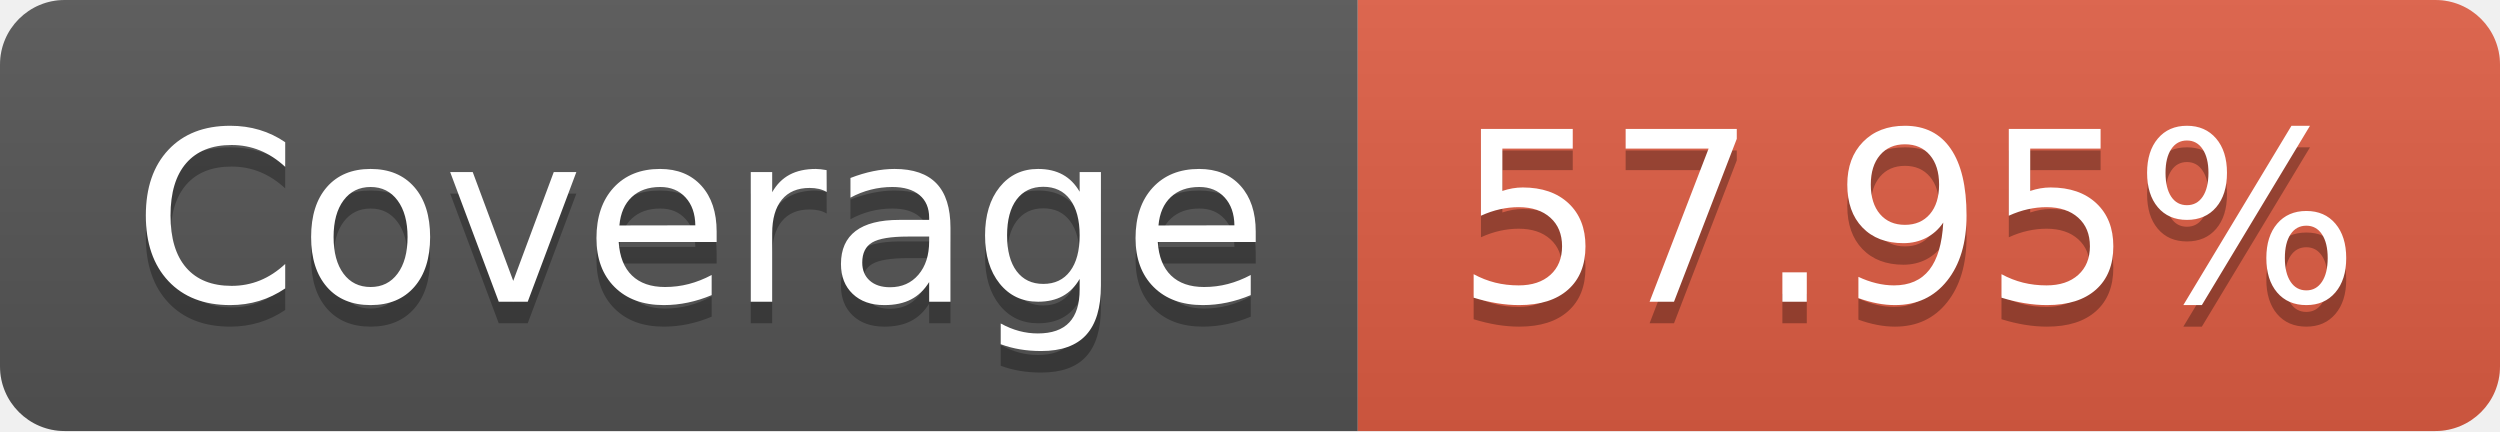
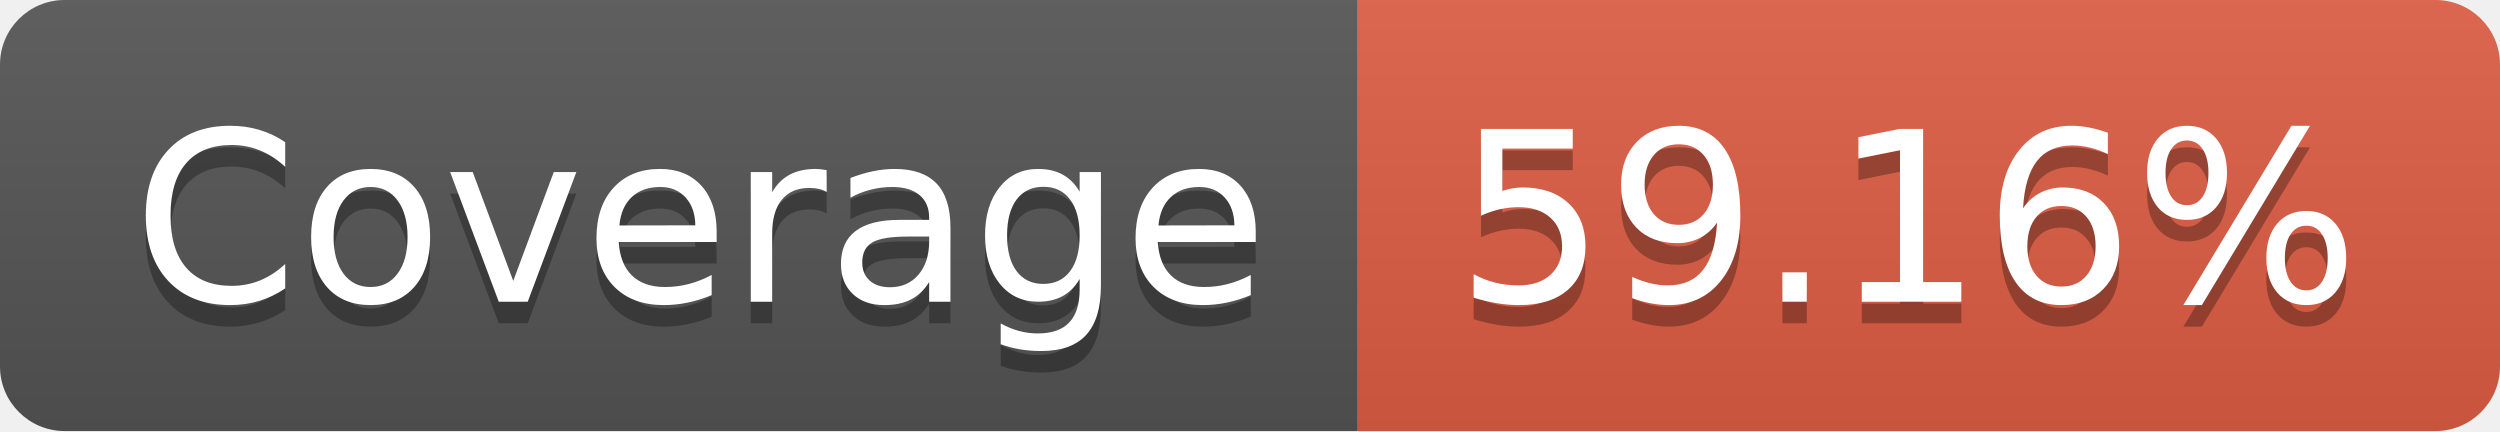
- <svg xmlns="http://www.w3.org/2000/svg" width="116" height="20" role="img" aria-label="Coverage: 57.95%">
+ <svg xmlns="http://www.w3.org/2000/svg" width="116" height="20" role="img" aria-label="Coverage: 59.16%">
  <linearGradient id="s" x2="0" y2="100%">
    <stop offset="0" stop-color="#bbb" stop-opacity=".1" />
    <stop offset="1" stop-opacity=".1" />
  </linearGradient>
  <clipPath id="r">
    <rect width="116" height="20" rx="3" fill="#fff" />
  </clipPath>
  <g clip-path="url(#r)">
    <rect width="63" height="20" fill="#555" />
    <rect x="63" width="53" height="20" fill="#e05d44" />
    <rect width="116" height="20" fill="url(#s)" />
  </g>
  <g fill="#fff" text-anchor="middle" font-family="Verdana,Geneva,DejaVu Sans,sans-serif" text-rendering="geometricPrecision" font-size="110">
    <text aria-hidden="true" x="325" y="150" fill="#010101" fill-opacity=".3" transform="scale(.1)" textLength="530">Coverage</text>
    <text x="325" y="140" transform="scale(.1)" fill="#fff" textLength="530">Coverage</text>
-     <text aria-hidden="true" x="885" y="150" fill="#010101" fill-opacity=".3" transform="scale(.1)" textLength="430">57.95%</text>
-     <text x="885" y="140" transform="scale(.1)" fill="#fff" textLength="430">57.95%</text>
+     <text aria-hidden="true" x="885" y="150" fill="#010101" fill-opacity=".3" transform="scale(.1)" textLength="430">59.16%</text>
+     <text x="885" y="140" transform="scale(.1)" fill="#fff" textLength="430">59.16%</text>
  </g>
</svg>
